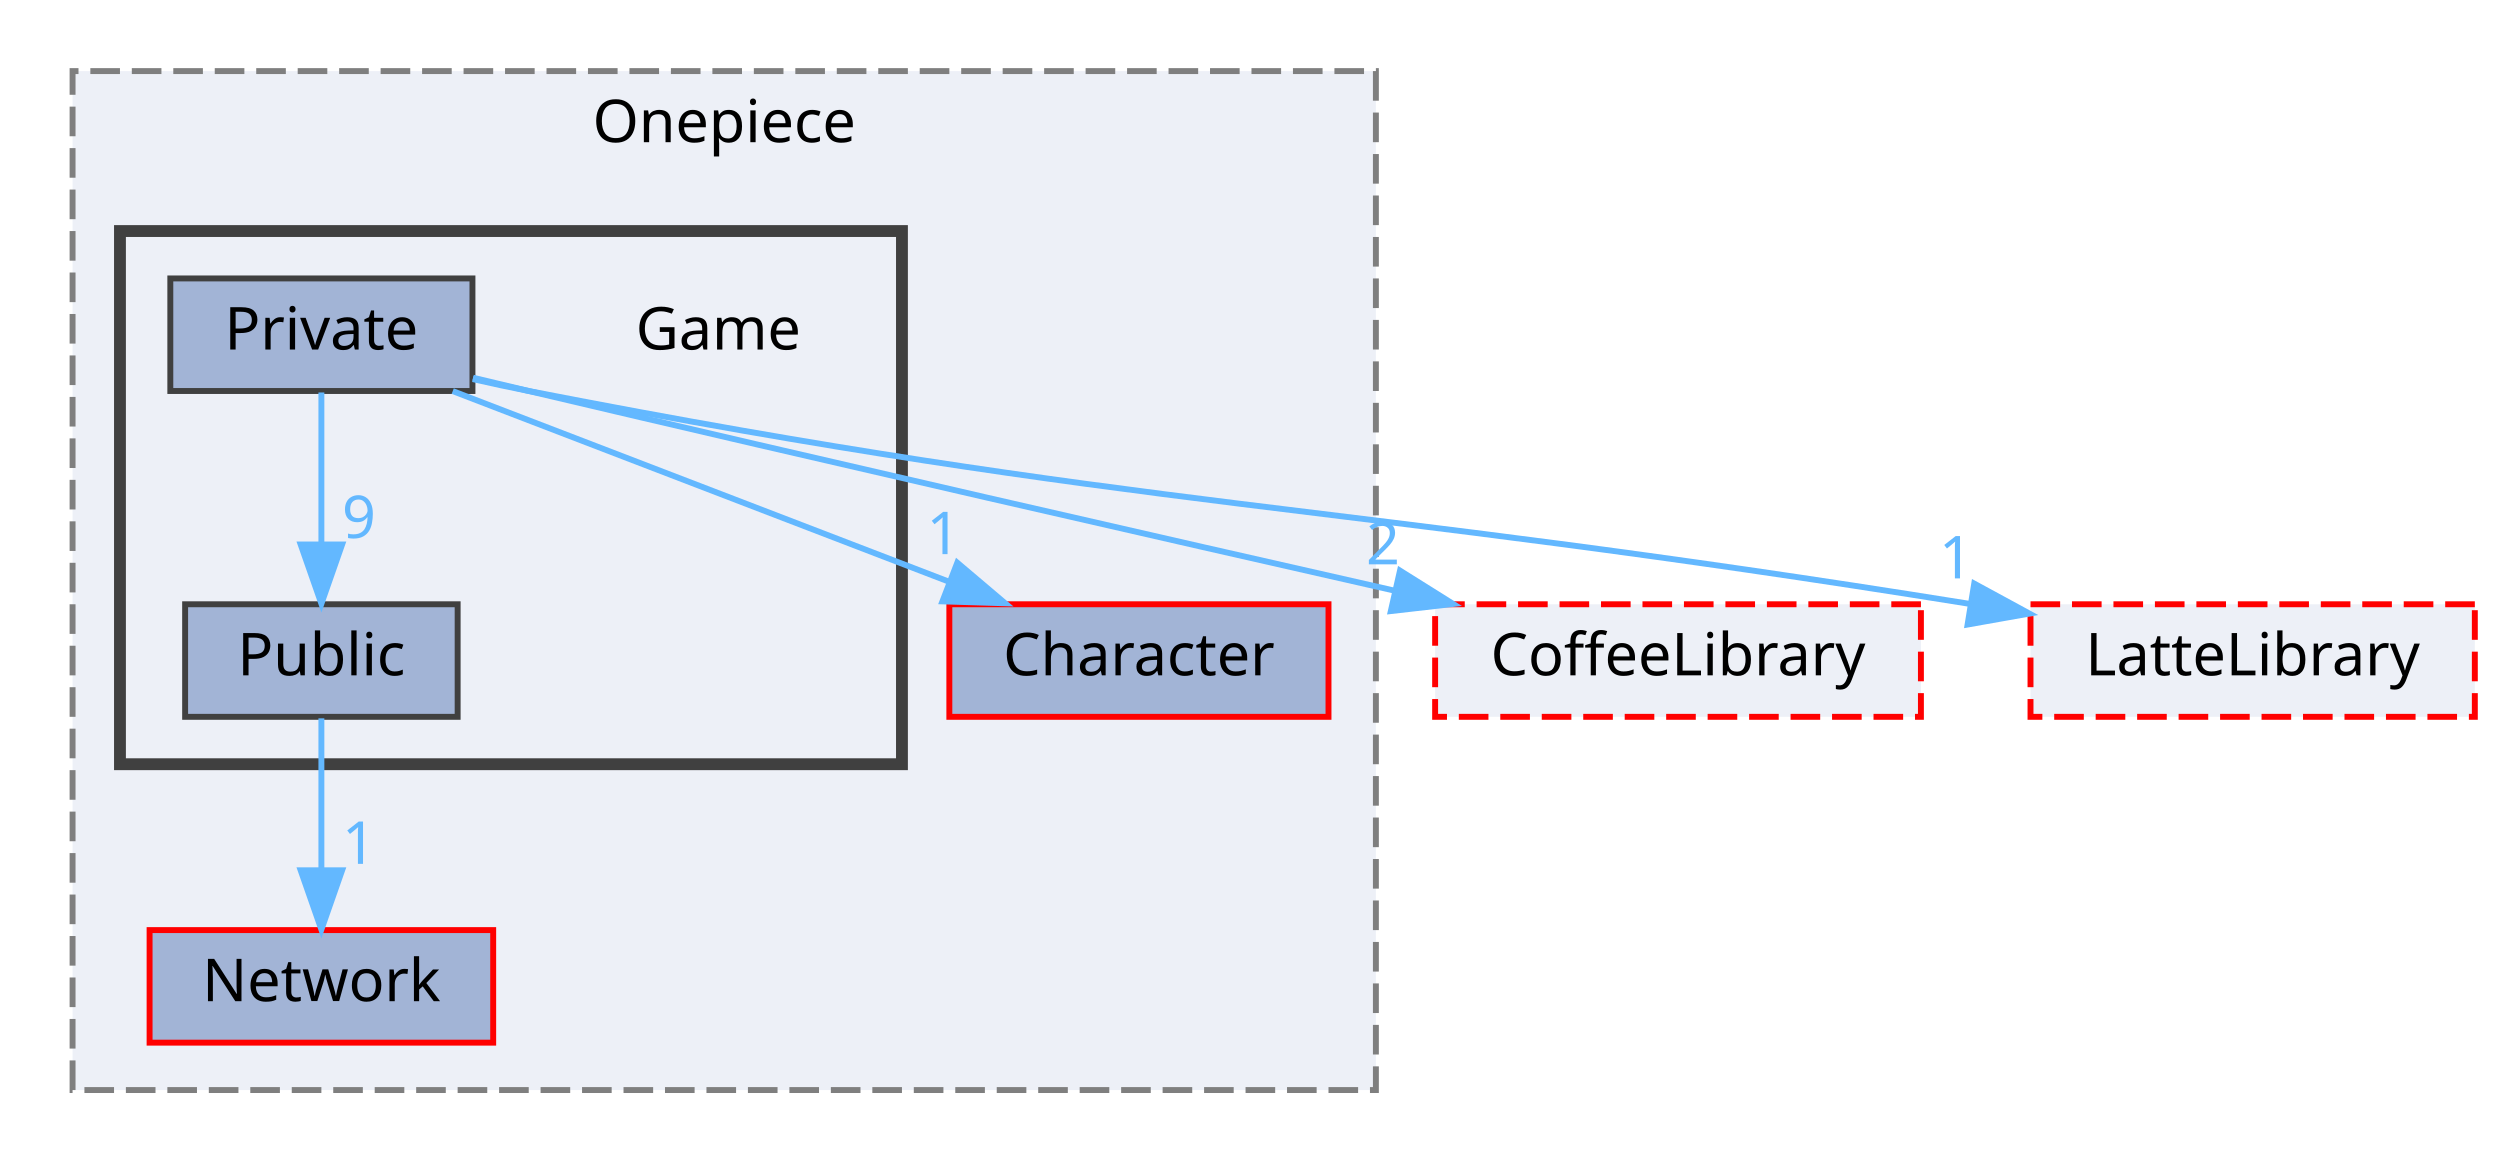
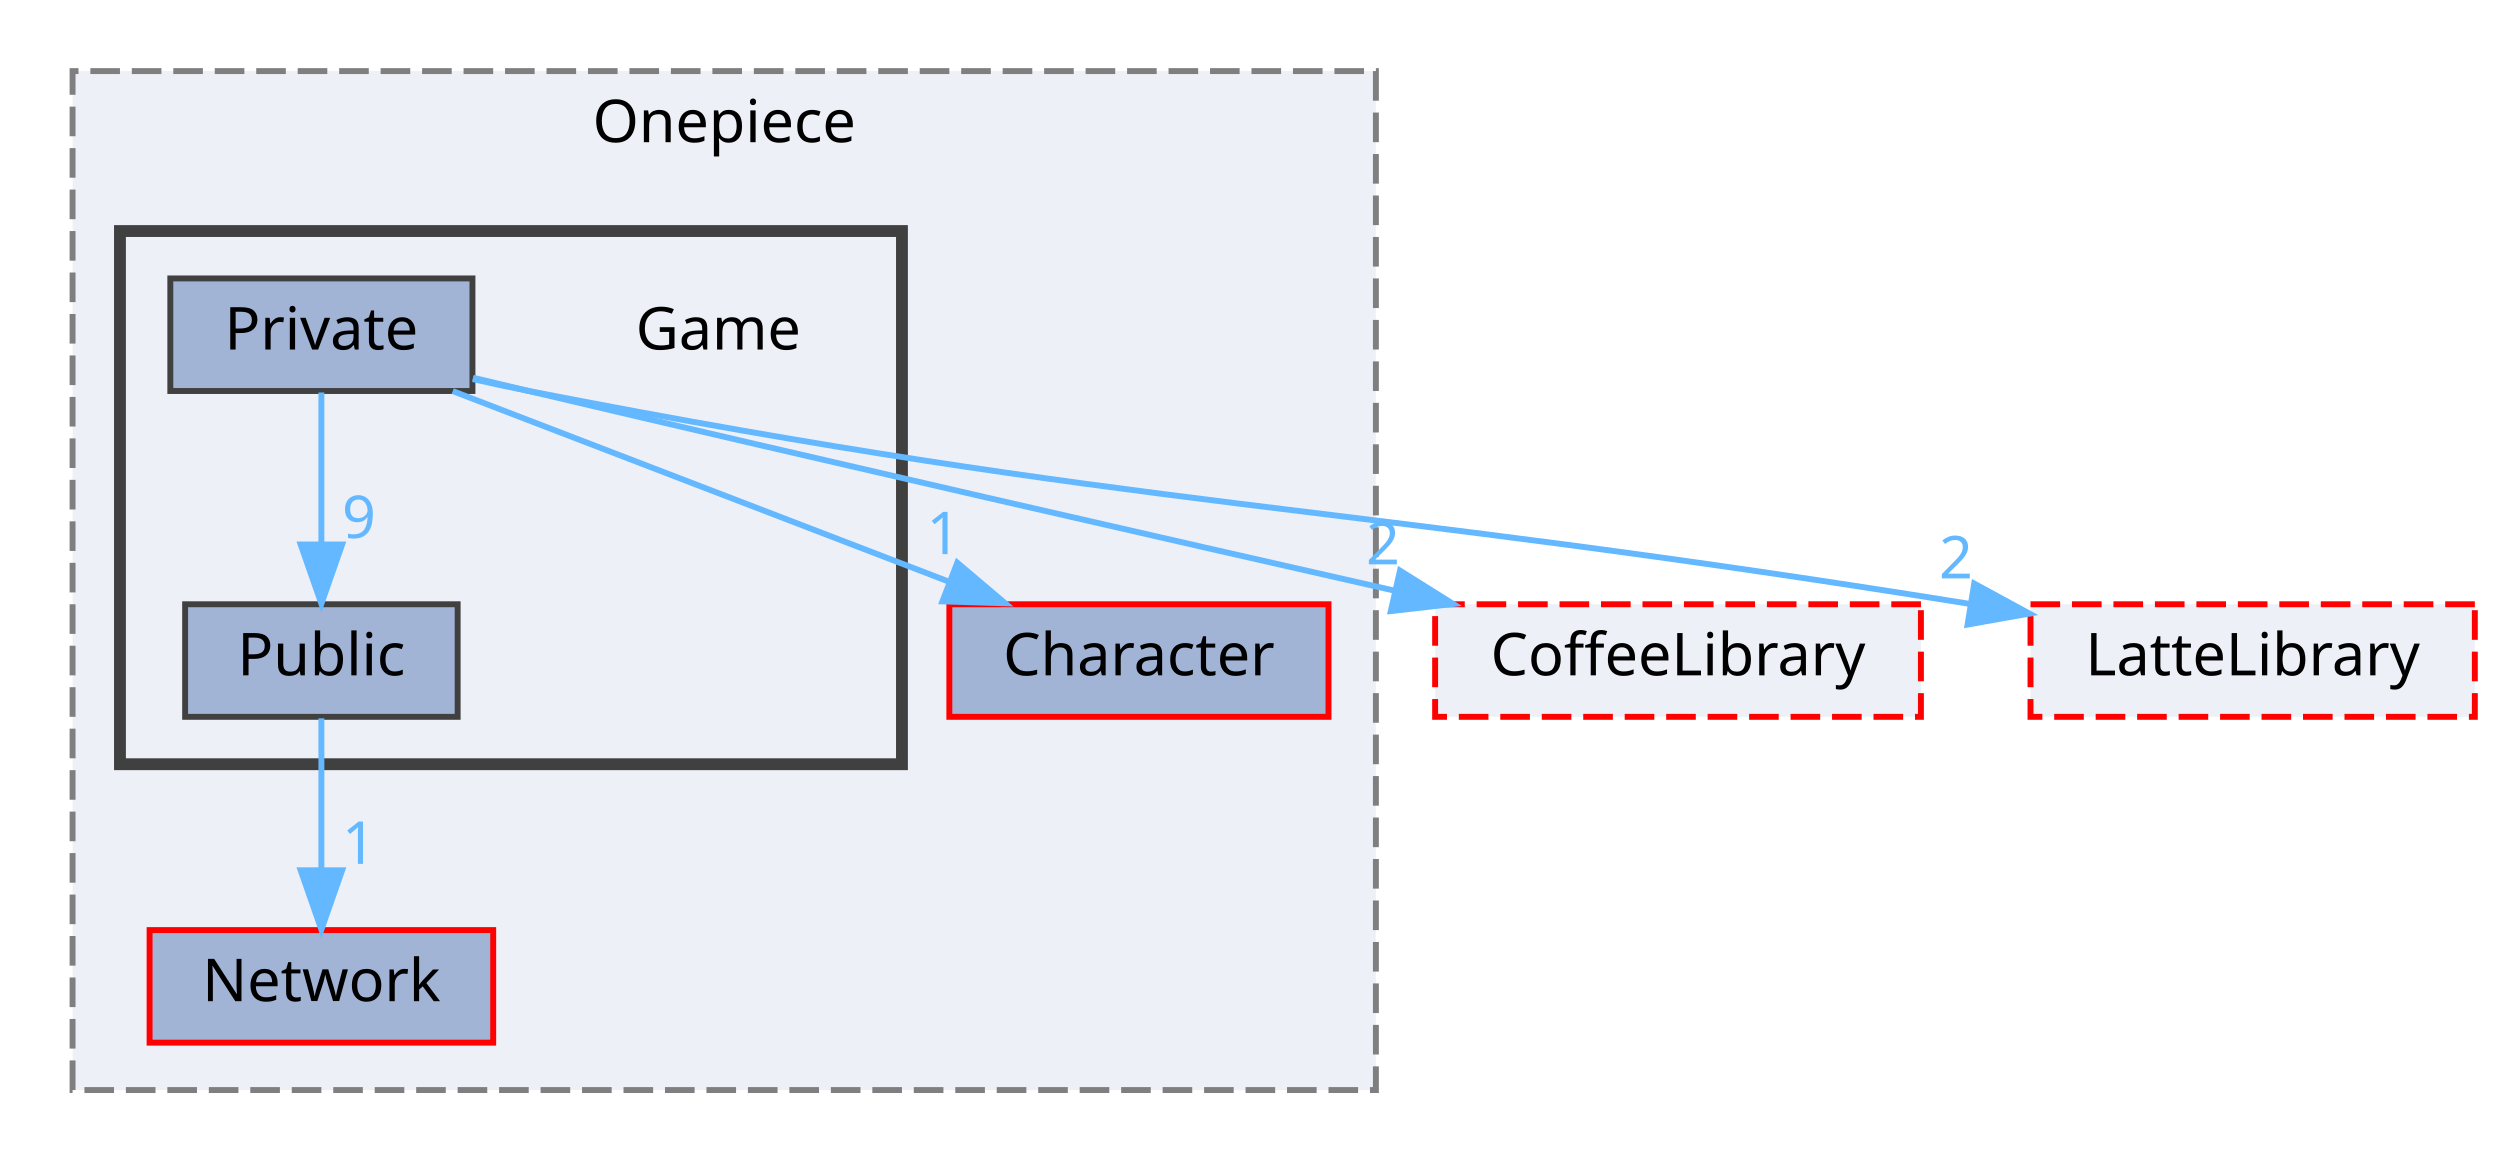
<svg xmlns="http://www.w3.org/2000/svg" xmlns:xlink="http://www.w3.org/1999/xlink" width="422pt" height="196pt" viewBox="0.00 0.00 421.50 196.00">
  <g id="graph0" class="graph" transform="scale(1 1) rotate(0) translate(4 192)">
    <g id="clust1" class="cluster">
      <g id="a_clust1">
        <a xlink:href="dir_86991fbdc3ffccad5ecdd4bba46f6ea3.html" target="_top" xlink:title="Onepiece">
          <polygon fill="#edf0f7" stroke="#7f7f7f" stroke-dasharray="5,2" points="8,-8 8,-180 228,-180 228,-8 8,-8" />
          <text text-anchor="middle" x="118" y="-168" font-family="Malgun Gothic" font-size="10.00">Onepiece</text>
        </a>
      </g>
    </g>
    <g id="clust2" class="cluster">
      <g id="a_clust2">
        <a xlink:href="dir_7fb5e64dcba5cad56d11a2ce531d1e7a.html" target="_top">
          <polygon fill="#edf0f7" stroke="#404040" stroke-width="2" points="16,-63 16,-153 148,-153 148,-63 16,-63" />
        </a>
      </g>
    </g>
    <g id="node1" class="node">
      <g id="a_node1">
        <a xlink:href="dir_71a9f6b769ee24fe8598c19ea2d70480.html" target="_top" xlink:title="Character">
          <polygon fill="#a2b4d6" stroke="red" points="220,-90 156,-90 156,-71 220,-71 220,-90" />
          <text text-anchor="middle" x="188" y="-78" font-family="Malgun Gothic" font-size="10.00">Character</text>
        </a>
      </g>
    </g>
    <g id="node2" class="node">
      <g id="a_node2">
        <a xlink:href="dir_db6231b890a14ef22abfc7e4cac87d3d.html" target="_top" xlink:title="Network">
          <polygon fill="#a2b4d6" stroke="red" points="79,-35 21,-35 21,-16 79,-16 79,-35" />
          <text text-anchor="middle" x="50" y="-23" font-family="Malgun Gothic" font-size="10.00">Network</text>
        </a>
      </g>
    </g>
    <g id="node3" class="node">
      <text text-anchor="middle" x="117" y="-133" font-family="Malgun Gothic" font-size="10.00">Game</text>
    </g>
    <g id="node4" class="node">
      <g id="a_node4">
        <a xlink:href="dir_b965da0ac51b1f4cab906cbba28505b1.html" target="_top" xlink:title="Private">
          <polygon fill="#a2b4d6" stroke="#404040" points="75.5,-145 24.5,-145 24.5,-126 75.5,-126 75.5,-145" />
          <text text-anchor="middle" x="50" y="-133" font-family="Malgun Gothic" font-size="10.00">Private</text>
        </a>
      </g>
    </g>
    <g id="edge3" class="edge">
      <g id="a_edge3">
        <a xlink:href="dir_000022_000002.html" target="_top">
          <path fill="none" stroke="#63b8ff" d="M72.17,-125.98C94.77,-117.3 130.06,-103.75 155.75,-93.88" />
          <polygon fill="#63b8ff" stroke="#63b8ff" points="157.34,-97.02 165.42,-90.17 154.83,-90.49 157.34,-97.02" />
        </a>
      </g>
      <g id="a_edge3-headlabel">
        <a xlink:href="dir_000022_000002.html" target="_top" xlink:title="1">
          <text text-anchor="middle" x="155.01" y="-98.46" font-family="Malgun Gothic" font-size="10.00" fill="#63b8ff">1</text>
        </a>
      </g>
    </g>
    <g id="node5" class="node">
      <g id="a_node5">
        <a xlink:href="dir_7d5071b022ae16b4c5bc069534dc4de0.html" target="_top" xlink:title="Public">
          <polygon fill="#a2b4d6" stroke="#404040" points="73,-90 27,-90 27,-71 73,-71 73,-90" />
          <text text-anchor="middle" x="50" y="-78" font-family="Malgun Gothic" font-size="10.00">Public</text>
        </a>
      </g>
    </g>
    <g id="edge4" class="edge">
      <g id="a_edge4">
        <a xlink:href="dir_000022_000038.html" target="_top">
          <path fill="none" stroke="#63b8ff" d="M50,-125.75C50,-118.8 50,-108.85 50,-100.13" />
          <polygon fill="#63b8ff" stroke="#63b8ff" points="53.5,-100.09 50,-90.09 46.5,-100.09 53.5,-100.09" />
        </a>
      </g>
      <g id="a_edge4-headlabel">
        <a xlink:href="dir_000022_000038.html" target="_top" xlink:title="9">
          <text text-anchor="middle" x="56.34" y="-101.18" font-family="Malgun Gothic" font-size="10.00" fill="#63b8ff">9</text>
        </a>
      </g>
    </g>
    <g id="node6" class="node">
      <g id="a_node6">
        <a xlink:href="dir_2270f6753238979635db772f09123181.html" target="_top" xlink:title="CoffeeLibrary">
          <polygon fill="#edf0f7" stroke="red" stroke-dasharray="5,2" points="320,-90 238,-90 238,-71 320,-71 320,-90" />
          <text text-anchor="middle" x="279" y="-78" font-family="Malgun Gothic" font-size="10.00">CoffeeLibrary</text>
        </a>
      </g>
    </g>
    <g id="edge1" class="edge">
      <g id="a_edge1">
        <a xlink:href="dir_000022_000003.html" target="_top">
          <path fill="none" stroke="#63b8ff" d="M75.61,-128.24C78.77,-127.48 81.96,-126.72 85,-126 134.81,-114.24 191.92,-101.19 231.21,-92.28" />
          <polygon fill="#63b8ff" stroke="#63b8ff" points="232.07,-95.68 241.05,-90.05 230.52,-88.85 232.07,-95.68" />
        </a>
      </g>
      <g id="a_edge1-headlabel">
        <a xlink:href="dir_000022_000003.html" target="_top" xlink:title="2">
          <text text-anchor="middle" x="229.19" y="-96.74" font-family="Malgun Gothic" font-size="10.00" fill="#63b8ff">2</text>
        </a>
      </g>
    </g>
    <g id="node7" class="node">
      <g id="a_node7">
        <a xlink:href="dir_399370037b6f5ff6b0840148d18ec8d9.html" target="_top" xlink:title="LatteLibrary">
          <polygon fill="#edf0f7" stroke="red" stroke-dasharray="5,2" points="413.5,-90 338.5,-90 338.5,-71 413.5,-71 413.5,-90" />
          <text text-anchor="middle" x="376" y="-78" font-family="Malgun Gothic" font-size="10.00">LatteLibrary</text>
        </a>
      </g>
    </g>
    <g id="edge2" class="edge">
      <g id="a_edge2">
        <a xlink:href="dir_000022_000009.html" target="_top">
          <path fill="none" stroke="#63b8ff" d="M75.55,-128.01C78.73,-127.29 81.93,-126.6 85,-126 189.44,-105.66 219.11,-107.62 328.21,-90.07" />
          <polygon fill="#63b8ff" stroke="#63b8ff" points="329,-93.49 338.31,-88.43 327.88,-86.58 329,-93.49" />
        </a>
      </g>
      <g id="a_edge2-headlabel">
-         <a xlink:href="dir_000022_000009.html" target="_top" xlink:title="1">
-           <text text-anchor="middle" x="325.91" y="-94.37" font-family="Malgun Gothic" font-size="10.00" fill="#63b8ff">1</text>
+         <a xlink:href="dir_000022_000009.html" target="_top" xlink:title="2">
+           <text text-anchor="middle" x="325.91" y="-94.37" font-family="Malgun Gothic" font-size="10.00" fill="#63b8ff">2</text>
        </a>
      </g>
    </g>
    <g id="edge5" class="edge">
      <g id="a_edge5">
        <a xlink:href="dir_000038_000012.html" target="_top">
          <path fill="none" stroke="#63b8ff" d="M50,-70.75C50,-63.8 50,-53.85 50,-45.13" />
          <polygon fill="#63b8ff" stroke="#63b8ff" points="53.5,-45.09 50,-35.09 46.5,-45.09 53.5,-45.09" />
        </a>
      </g>
      <g id="a_edge5-headlabel">
        <a xlink:href="dir_000038_000012.html" target="_top" xlink:title="1">
          <text text-anchor="middle" x="56.34" y="-46.18" font-family="Malgun Gothic" font-size="10.00" fill="#63b8ff">1</text>
        </a>
      </g>
    </g>
  </g>
</svg>
